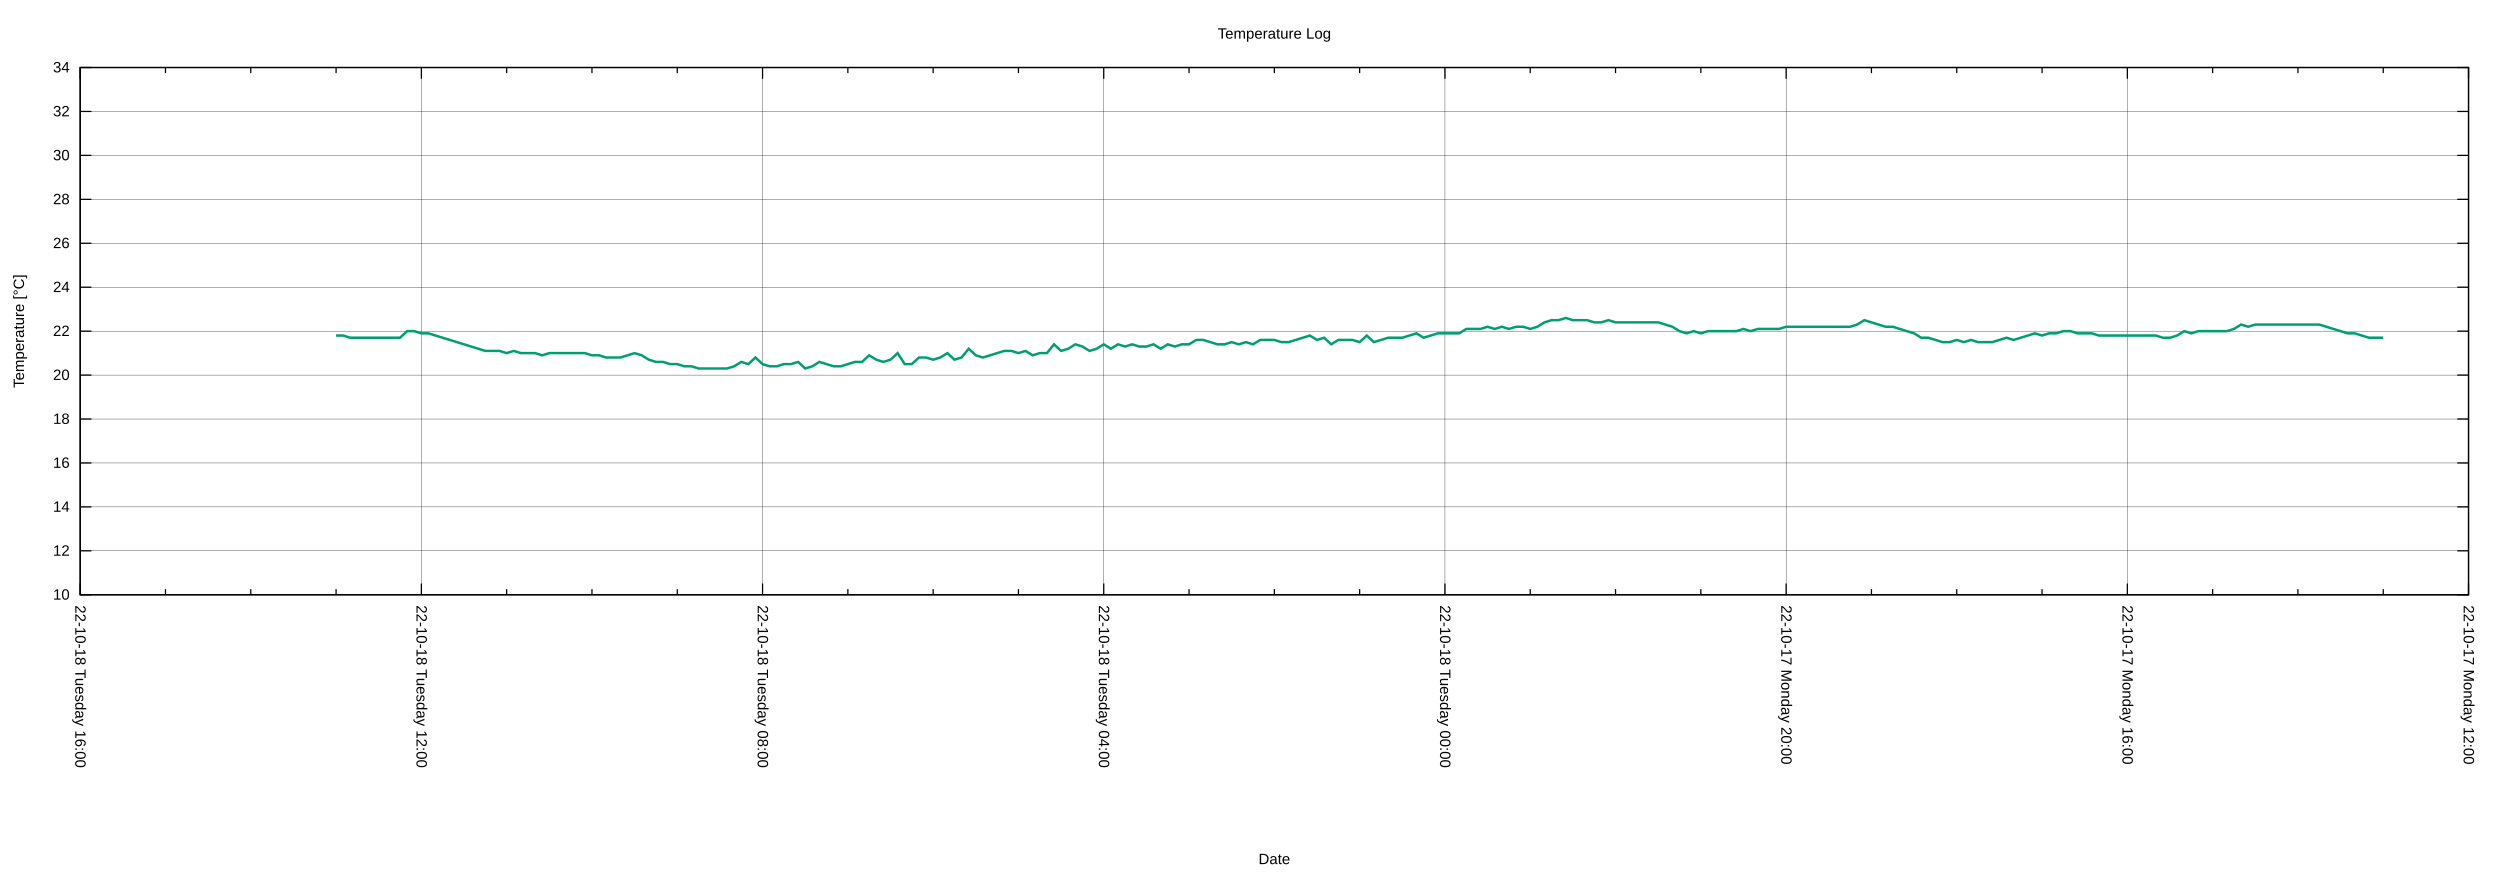
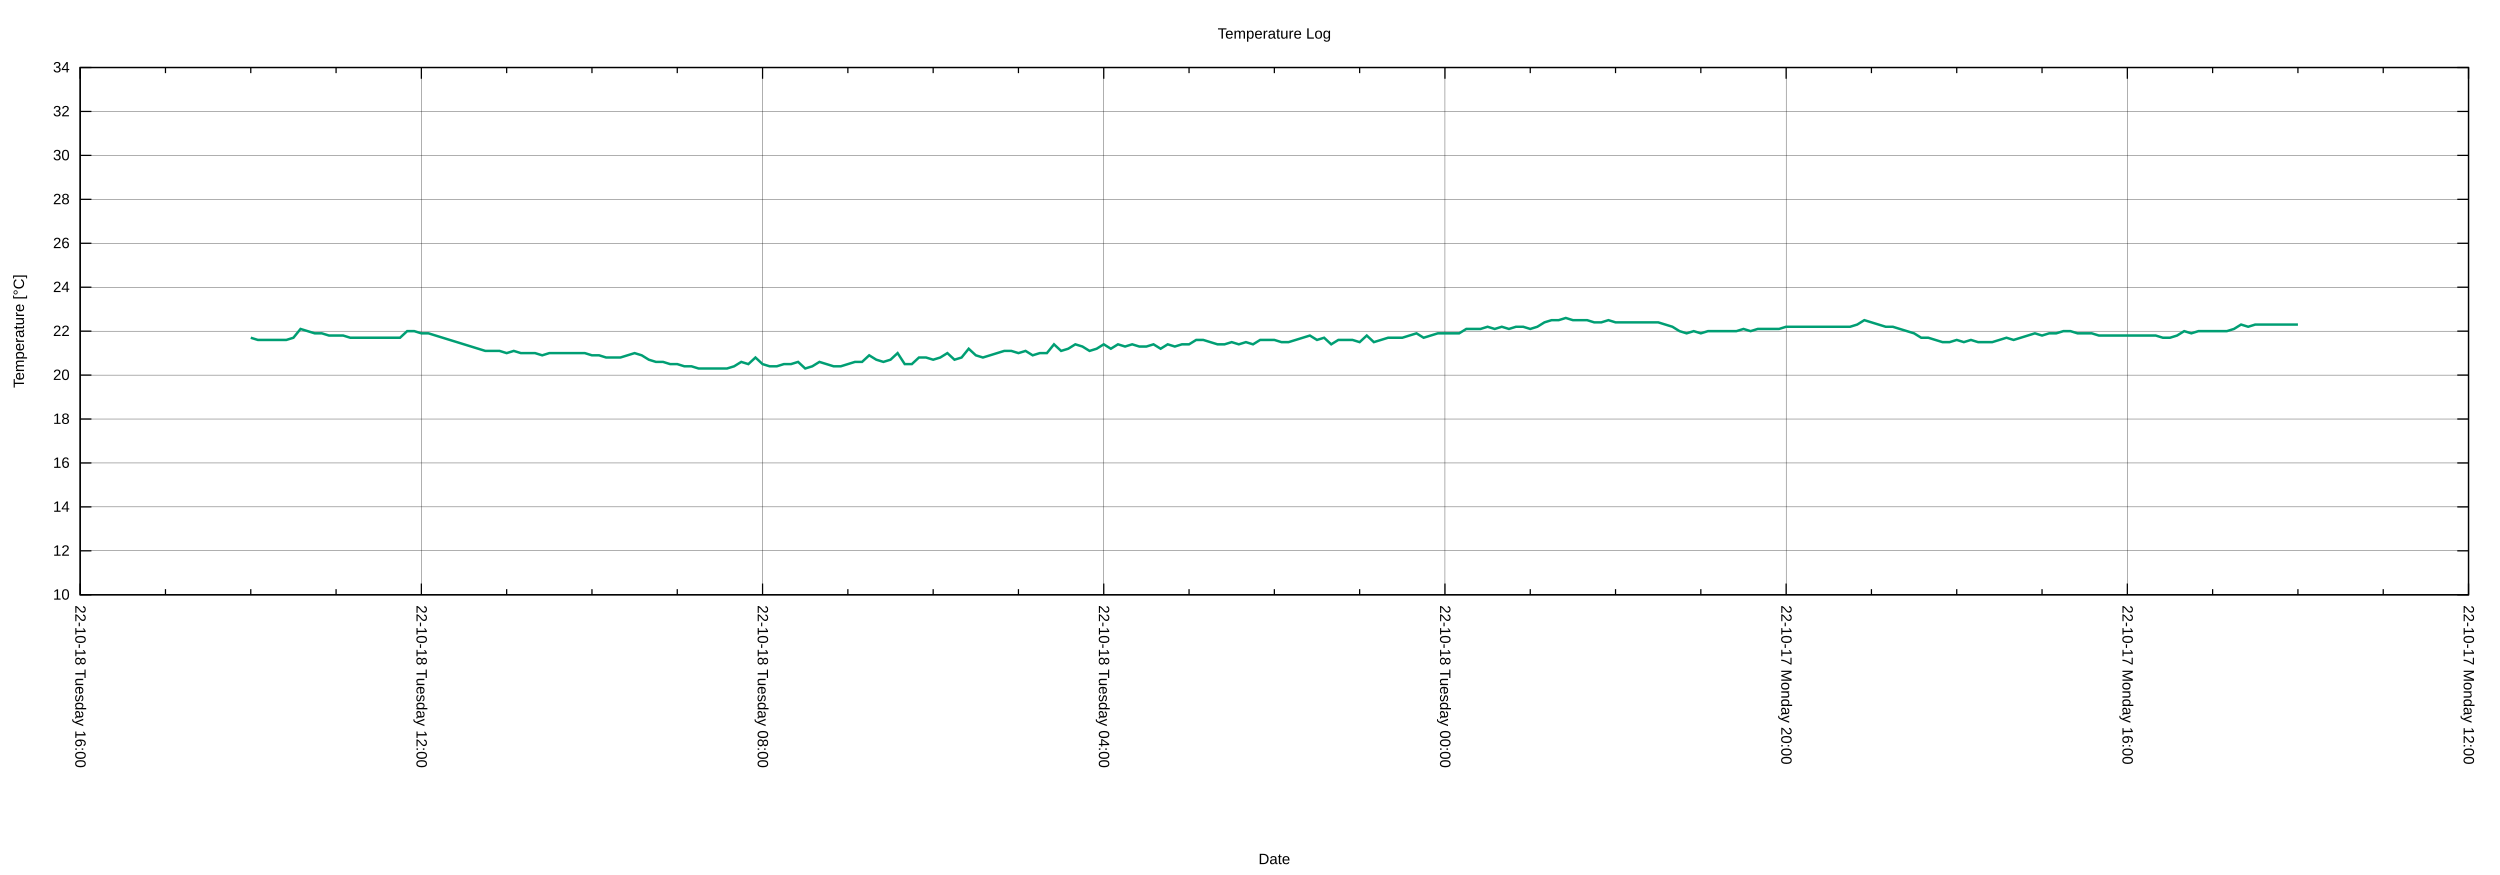
<svg xmlns="http://www.w3.org/2000/svg" xmlns:xlink="http://www.w3.org/1999/xlink" width="2000" height="700" viewBox="0 0 2000 700">
  <g id="gnuplot_canvas">
    <rect x="0" y="0" width="2000" height="700" fill="none" />
    <defs>
      <circle id="gpDot" r="0.5" stroke-width="0.5" stroke="currentColor" />
      <path id="gpPt0" stroke-width="0.222" stroke="currentColor" d="M-1,0 h2 M0,-1 v2" />
      <path id="gpPt1" stroke-width="0.222" stroke="currentColor" d="M-1,-1 L1,1 M1,-1 L-1,1" />
      <path id="gpPt2" stroke-width="0.222" stroke="currentColor" d="M-1,0 L1,0 M0,-1 L0,1 M-1,-1 L1,1 M-1,1 L1,-1" />
      <rect id="gpPt3" stroke-width="0.222" stroke="currentColor" x="-1" y="-1" width="2" height="2" />
      <rect id="gpPt4" stroke-width="0.222" stroke="currentColor" fill="currentColor" x="-1" y="-1" width="2" height="2" />
      <circle id="gpPt5" stroke-width="0.222" stroke="currentColor" cx="0" cy="0" r="1" />
      <use xlink:href="#gpPt5" id="gpPt6" fill="currentColor" stroke="none" />
      <path id="gpPt7" stroke-width="0.222" stroke="currentColor" d="M0,-1.33 L-1.33,0.67 L1.33,0.67 z" />
      <use xlink:href="#gpPt7" id="gpPt8" fill="currentColor" stroke="none" />
      <use xlink:href="#gpPt7" id="gpPt9" stroke="currentColor" transform="rotate(180)" />
      <use xlink:href="#gpPt9" id="gpPt10" fill="currentColor" stroke="none" />
      <use xlink:href="#gpPt3" id="gpPt11" stroke="currentColor" transform="rotate(45)" />
      <use xlink:href="#gpPt11" id="gpPt12" fill="currentColor" stroke="none" />
      <path id="gpPt13" stroke-width="0.222" stroke="currentColor" d="M0,1.330 L1.265,0.411 L0.782,-1.067 L-0.782,-1.076 L-1.265,0.411 z" />
      <use xlink:href="#gpPt13" id="gpPt14" fill="currentColor" stroke="none" />
      <filter id="textbox" filterUnits="objectBoundingBox" x="0" y="0" height="1" width="1">
        <feFlood flood-color="white" flood-opacity="1" result="bgnd" />
        <feComposite in="SourceGraphic" in2="bgnd" operator="atop" />
      </filter>
      <filter id="greybox" filterUnits="objectBoundingBox" x="0" y="0" height="1" width="1">
        <feFlood flood-color="lightgrey" flood-opacity="1" result="grey" />
        <feComposite in="SourceGraphic" in2="grey" operator="atop" />
      </filter>
    </defs>
    <g fill="none" color="white" stroke="currentColor" stroke-width="1.00" stroke-linecap="butt" stroke-linejoin="miter">
</g>
    <g fill="none" color="black" stroke="currentColor" stroke-width="1.00" stroke-linecap="butt" stroke-linejoin="miter">
</g>
    <g fill="none" color="black" stroke="black" stroke-width="0.25" stroke-linecap="butt" stroke-linejoin="miter">
</g>
    <g fill="none" color="black" stroke="currentColor" stroke-width="0.25" stroke-linecap="butt" stroke-linejoin="miter">
      <path stroke="black" class="gridline" d="M64.14,475.82 L1974.82,475.82  " />
    </g>
    <g fill="none" color="black" stroke="black" stroke-width="1.00" stroke-linecap="butt" stroke-linejoin="miter">
</g>
    <g fill="none" color="black" stroke="currentColor" stroke-width="1.00" stroke-linecap="butt" stroke-linejoin="miter">
      <path stroke="black" d="M64.14,475.82 L73.14,475.82 M1974.82,475.82 L1965.82,475.82  " />
      <g transform="translate(55.75,479.72)" stroke="none" fill="black" font-family="Arial" font-size="12.00" text-anchor="end">
        <text>
          <tspan font-family="Arial"> 10</tspan>
        </text>
      </g>
    </g>
    <g fill="none" color="black" stroke="currentColor" stroke-width="1.00" stroke-linecap="butt" stroke-linejoin="miter">
</g>
    <g fill="none" color="black" stroke="black" stroke-width="0.25" stroke-linecap="butt" stroke-linejoin="miter">
</g>
    <g fill="none" color="black" stroke="currentColor" stroke-width="0.25" stroke-linecap="butt" stroke-linejoin="miter">
      <path stroke="black" class="gridline" d="M64.14,440.67 L1974.82,440.67  " />
    </g>
    <g fill="none" color="black" stroke="black" stroke-width="1.00" stroke-linecap="butt" stroke-linejoin="miter">
</g>
    <g fill="none" color="black" stroke="currentColor" stroke-width="1.00" stroke-linecap="butt" stroke-linejoin="miter">
      <path stroke="black" d="M64.14,440.67 L73.14,440.67 M1974.82,440.67 L1965.82,440.67  " />
      <g transform="translate(55.75,444.57)" stroke="none" fill="black" font-family="Arial" font-size="12.00" text-anchor="end">
        <text>
          <tspan font-family="Arial"> 12</tspan>
        </text>
      </g>
    </g>
    <g fill="none" color="black" stroke="currentColor" stroke-width="1.00" stroke-linecap="butt" stroke-linejoin="miter">
</g>
    <g fill="none" color="black" stroke="black" stroke-width="0.25" stroke-linecap="butt" stroke-linejoin="miter">
</g>
    <g fill="none" color="black" stroke="currentColor" stroke-width="0.25" stroke-linecap="butt" stroke-linejoin="miter">
      <path stroke="black" class="gridline" d="M64.14,405.52 L1974.82,405.52  " />
    </g>
    <g fill="none" color="black" stroke="black" stroke-width="1.00" stroke-linecap="butt" stroke-linejoin="miter">
</g>
    <g fill="none" color="black" stroke="currentColor" stroke-width="1.00" stroke-linecap="butt" stroke-linejoin="miter">
      <path stroke="black" d="M64.14,405.52 L73.14,405.52 M1974.82,405.52 L1965.82,405.52  " />
      <g transform="translate(55.75,409.42)" stroke="none" fill="black" font-family="Arial" font-size="12.00" text-anchor="end">
        <text>
          <tspan font-family="Arial"> 14</tspan>
        </text>
      </g>
    </g>
    <g fill="none" color="black" stroke="currentColor" stroke-width="1.00" stroke-linecap="butt" stroke-linejoin="miter">
</g>
    <g fill="none" color="black" stroke="black" stroke-width="0.25" stroke-linecap="butt" stroke-linejoin="miter">
</g>
    <g fill="none" color="black" stroke="currentColor" stroke-width="0.25" stroke-linecap="butt" stroke-linejoin="miter">
      <path stroke="black" class="gridline" d="M64.14,370.37 L1974.82,370.37  " />
    </g>
    <g fill="none" color="black" stroke="black" stroke-width="1.00" stroke-linecap="butt" stroke-linejoin="miter">
</g>
    <g fill="none" color="black" stroke="currentColor" stroke-width="1.00" stroke-linecap="butt" stroke-linejoin="miter">
      <path stroke="black" d="M64.14,370.37 L73.14,370.37 M1974.82,370.37 L1965.82,370.37  " />
      <g transform="translate(55.75,374.27)" stroke="none" fill="black" font-family="Arial" font-size="12.00" text-anchor="end">
        <text>
          <tspan font-family="Arial"> 16</tspan>
        </text>
      </g>
    </g>
    <g fill="none" color="black" stroke="currentColor" stroke-width="1.00" stroke-linecap="butt" stroke-linejoin="miter">
</g>
    <g fill="none" color="black" stroke="black" stroke-width="0.25" stroke-linecap="butt" stroke-linejoin="miter">
</g>
    <g fill="none" color="black" stroke="currentColor" stroke-width="0.25" stroke-linecap="butt" stroke-linejoin="miter">
      <path stroke="black" class="gridline" d="M64.14,335.22 L1974.82,335.22  " />
    </g>
    <g fill="none" color="black" stroke="black" stroke-width="1.00" stroke-linecap="butt" stroke-linejoin="miter">
</g>
    <g fill="none" color="black" stroke="currentColor" stroke-width="1.00" stroke-linecap="butt" stroke-linejoin="miter">
      <path stroke="black" d="M64.14,335.22 L73.14,335.22 M1974.82,335.22 L1965.82,335.22  " />
      <g transform="translate(55.75,339.12)" stroke="none" fill="black" font-family="Arial" font-size="12.00" text-anchor="end">
        <text>
          <tspan font-family="Arial"> 18</tspan>
        </text>
      </g>
    </g>
    <g fill="none" color="black" stroke="currentColor" stroke-width="1.00" stroke-linecap="butt" stroke-linejoin="miter">
</g>
    <g fill="none" color="black" stroke="black" stroke-width="0.25" stroke-linecap="butt" stroke-linejoin="miter">
</g>
    <g fill="none" color="black" stroke="currentColor" stroke-width="0.25" stroke-linecap="butt" stroke-linejoin="miter">
      <path stroke="black" class="gridline" d="M64.14,300.07 L1974.82,300.07  " />
    </g>
    <g fill="none" color="black" stroke="black" stroke-width="1.00" stroke-linecap="butt" stroke-linejoin="miter">
</g>
    <g fill="none" color="black" stroke="currentColor" stroke-width="1.00" stroke-linecap="butt" stroke-linejoin="miter">
      <path stroke="black" d="M64.14,300.07 L73.14,300.07 M1974.82,300.07 L1965.82,300.07  " />
      <g transform="translate(55.75,303.97)" stroke="none" fill="black" font-family="Arial" font-size="12.00" text-anchor="end">
        <text>
          <tspan font-family="Arial"> 20</tspan>
        </text>
      </g>
    </g>
    <g fill="none" color="black" stroke="currentColor" stroke-width="1.00" stroke-linecap="butt" stroke-linejoin="miter">
</g>
    <g fill="none" color="black" stroke="black" stroke-width="0.25" stroke-linecap="butt" stroke-linejoin="miter">
</g>
    <g fill="none" color="black" stroke="currentColor" stroke-width="0.25" stroke-linecap="butt" stroke-linejoin="miter">
      <path stroke="black" class="gridline" d="M64.14,264.91 L1974.82,264.91  " />
    </g>
    <g fill="none" color="black" stroke="black" stroke-width="1.00" stroke-linecap="butt" stroke-linejoin="miter">
</g>
    <g fill="none" color="black" stroke="currentColor" stroke-width="1.00" stroke-linecap="butt" stroke-linejoin="miter">
      <path stroke="black" d="M64.14,264.91 L73.14,264.91 M1974.82,264.91 L1965.82,264.91  " />
      <g transform="translate(55.75,268.81)" stroke="none" fill="black" font-family="Arial" font-size="12.00" text-anchor="end">
        <text>
          <tspan font-family="Arial"> 22</tspan>
        </text>
      </g>
    </g>
    <g fill="none" color="black" stroke="currentColor" stroke-width="1.00" stroke-linecap="butt" stroke-linejoin="miter">
</g>
    <g fill="none" color="black" stroke="black" stroke-width="0.25" stroke-linecap="butt" stroke-linejoin="miter">
</g>
    <g fill="none" color="black" stroke="currentColor" stroke-width="0.25" stroke-linecap="butt" stroke-linejoin="miter">
      <path stroke="black" class="gridline" d="M64.14,229.76 L1974.82,229.76  " />
    </g>
    <g fill="none" color="black" stroke="black" stroke-width="1.00" stroke-linecap="butt" stroke-linejoin="miter">
</g>
    <g fill="none" color="black" stroke="currentColor" stroke-width="1.00" stroke-linecap="butt" stroke-linejoin="miter">
      <path stroke="black" d="M64.14,229.76 L73.14,229.76 M1974.82,229.76 L1965.82,229.76  " />
      <g transform="translate(55.75,233.66)" stroke="none" fill="black" font-family="Arial" font-size="12.00" text-anchor="end">
        <text>
          <tspan font-family="Arial"> 24</tspan>
        </text>
      </g>
    </g>
    <g fill="none" color="black" stroke="currentColor" stroke-width="1.00" stroke-linecap="butt" stroke-linejoin="miter">
</g>
    <g fill="none" color="black" stroke="black" stroke-width="0.25" stroke-linecap="butt" stroke-linejoin="miter">
</g>
    <g fill="none" color="black" stroke="currentColor" stroke-width="0.25" stroke-linecap="butt" stroke-linejoin="miter">
      <path stroke="black" class="gridline" d="M64.14,194.61 L1974.82,194.61  " />
    </g>
    <g fill="none" color="black" stroke="black" stroke-width="1.00" stroke-linecap="butt" stroke-linejoin="miter">
</g>
    <g fill="none" color="black" stroke="currentColor" stroke-width="1.00" stroke-linecap="butt" stroke-linejoin="miter">
      <path stroke="black" d="M64.14,194.61 L73.14,194.61 M1974.82,194.61 L1965.82,194.61  " />
      <g transform="translate(55.75,198.51)" stroke="none" fill="black" font-family="Arial" font-size="12.00" text-anchor="end">
        <text>
          <tspan font-family="Arial"> 26</tspan>
        </text>
      </g>
    </g>
    <g fill="none" color="black" stroke="currentColor" stroke-width="1.00" stroke-linecap="butt" stroke-linejoin="miter">
</g>
    <g fill="none" color="black" stroke="black" stroke-width="0.25" stroke-linecap="butt" stroke-linejoin="miter">
</g>
    <g fill="none" color="black" stroke="currentColor" stroke-width="0.25" stroke-linecap="butt" stroke-linejoin="miter">
      <path stroke="black" class="gridline" d="M64.14,159.46 L1974.82,159.46  " />
    </g>
    <g fill="none" color="black" stroke="black" stroke-width="1.00" stroke-linecap="butt" stroke-linejoin="miter">
</g>
    <g fill="none" color="black" stroke="currentColor" stroke-width="1.00" stroke-linecap="butt" stroke-linejoin="miter">
      <path stroke="black" d="M64.14,159.46 L73.14,159.46 M1974.82,159.46 L1965.82,159.46  " />
      <g transform="translate(55.75,163.36)" stroke="none" fill="black" font-family="Arial" font-size="12.00" text-anchor="end">
        <text>
          <tspan font-family="Arial"> 28</tspan>
        </text>
      </g>
    </g>
    <g fill="none" color="black" stroke="currentColor" stroke-width="1.00" stroke-linecap="butt" stroke-linejoin="miter">
</g>
    <g fill="none" color="black" stroke="black" stroke-width="0.25" stroke-linecap="butt" stroke-linejoin="miter">
</g>
    <g fill="none" color="black" stroke="currentColor" stroke-width="0.25" stroke-linecap="butt" stroke-linejoin="miter">
      <path stroke="black" class="gridline" d="M64.14,124.31 L1974.82,124.31  " />
    </g>
    <g fill="none" color="black" stroke="black" stroke-width="1.00" stroke-linecap="butt" stroke-linejoin="miter">
</g>
    <g fill="none" color="black" stroke="currentColor" stroke-width="1.00" stroke-linecap="butt" stroke-linejoin="miter">
      <path stroke="black" d="M64.14,124.31 L73.14,124.31 M1974.82,124.31 L1965.82,124.31  " />
      <g transform="translate(55.75,128.21)" stroke="none" fill="black" font-family="Arial" font-size="12.00" text-anchor="end">
        <text>
          <tspan font-family="Arial"> 30</tspan>
        </text>
      </g>
    </g>
    <g fill="none" color="black" stroke="currentColor" stroke-width="1.00" stroke-linecap="butt" stroke-linejoin="miter">
</g>
    <g fill="none" color="black" stroke="black" stroke-width="0.25" stroke-linecap="butt" stroke-linejoin="miter">
</g>
    <g fill="none" color="black" stroke="currentColor" stroke-width="0.25" stroke-linecap="butt" stroke-linejoin="miter">
      <path stroke="black" class="gridline" d="M64.14,89.16 L1974.82,89.16  " />
    </g>
    <g fill="none" color="black" stroke="black" stroke-width="1.00" stroke-linecap="butt" stroke-linejoin="miter">
</g>
    <g fill="none" color="black" stroke="currentColor" stroke-width="1.00" stroke-linecap="butt" stroke-linejoin="miter">
      <path stroke="black" d="M64.14,89.16 L73.14,89.16 M1974.82,89.16 L1965.82,89.16  " />
      <g transform="translate(55.75,93.06)" stroke="none" fill="black" font-family="Arial" font-size="12.00" text-anchor="end">
        <text>
          <tspan font-family="Arial"> 32</tspan>
        </text>
      </g>
    </g>
    <g fill="none" color="black" stroke="currentColor" stroke-width="1.00" stroke-linecap="butt" stroke-linejoin="miter">
</g>
    <g fill="none" color="black" stroke="black" stroke-width="0.25" stroke-linecap="butt" stroke-linejoin="miter">
</g>
    <g fill="none" color="black" stroke="currentColor" stroke-width="0.25" stroke-linecap="butt" stroke-linejoin="miter">
      <path stroke="black" class="gridline" d="M64.14,54.01 L1974.82,54.01  " />
    </g>
    <g fill="none" color="black" stroke="black" stroke-width="1.00" stroke-linecap="butt" stroke-linejoin="miter">
</g>
    <g fill="none" color="black" stroke="currentColor" stroke-width="1.00" stroke-linecap="butt" stroke-linejoin="miter">
      <path stroke="black" d="M64.14,54.01 L73.14,54.01 M1974.82,54.01 L1965.82,54.01  " />
      <g transform="translate(55.75,57.91)" stroke="none" fill="black" font-family="Arial" font-size="12.00" text-anchor="end">
        <text>
          <tspan font-family="Arial"> 34</tspan>
        </text>
      </g>
    </g>
    <g fill="none" color="black" stroke="currentColor" stroke-width="1.00" stroke-linecap="butt" stroke-linejoin="miter">
</g>
    <g fill="none" color="black" stroke="black" stroke-width="0.25" stroke-linecap="butt" stroke-linejoin="miter">
</g>
    <g fill="none" color="black" stroke="currentColor" stroke-width="0.25" stroke-linecap="butt" stroke-linejoin="miter">
      <path stroke="black" class="gridline" d="M1974.82,475.82 L1974.82,54.01  " />
    </g>
    <g fill="none" color="black" stroke="black" stroke-width="1.00" stroke-linecap="butt" stroke-linejoin="miter">
</g>
    <g fill="none" color="black" stroke="currentColor" stroke-width="1.00" stroke-linecap="butt" stroke-linejoin="miter">
      <path stroke="black" d="M1974.82,475.82 L1974.82,466.82 M1974.82,54.01 L1974.82,63.01  " />
      <g transform="translate(1970.92,484.21) rotate(90)" stroke="none" fill="black" font-family="Arial" font-size="12.00" text-anchor="start">
        <text>
          <tspan font-family="Arial">22-10-17 Monday 12:00</tspan>
        </text>
      </g>
    </g>
    <g fill="none" color="black" stroke="currentColor" stroke-width="1.00" stroke-linecap="butt" stroke-linejoin="miter">
      <path stroke="black" d="M1906.58,475.82 L1906.58,471.32 M1906.58,54.01 L1906.58,58.51 M1838.34,475.82 L1838.34,471.32 M1838.34,54.01 L1838.34,58.51   M1770.10,475.82 L1770.10,471.32 M1770.10,54.01 L1770.10,58.51  " />
    </g>
    <g fill="none" color="black" stroke="black" stroke-width="0.25" stroke-linecap="butt" stroke-linejoin="miter">
</g>
    <g fill="none" color="black" stroke="currentColor" stroke-width="0.25" stroke-linecap="butt" stroke-linejoin="miter">
      <path stroke="black" class="gridline" d="M1701.87,475.82 L1701.87,54.01  " />
    </g>
    <g fill="none" color="black" stroke="black" stroke-width="1.00" stroke-linecap="butt" stroke-linejoin="miter">
</g>
    <g fill="none" color="black" stroke="currentColor" stroke-width="1.00" stroke-linecap="butt" stroke-linejoin="miter">
      <path stroke="black" d="M1701.87,475.82 L1701.87,466.82 M1701.87,54.01 L1701.87,63.01  " />
      <g transform="translate(1697.97,484.21) rotate(90)" stroke="none" fill="black" font-family="Arial" font-size="12.00" text-anchor="start">
        <text>
          <tspan font-family="Arial">22-10-17 Monday 16:00</tspan>
        </text>
      </g>
    </g>
    <g fill="none" color="black" stroke="currentColor" stroke-width="1.00" stroke-linecap="butt" stroke-linejoin="miter">
      <path stroke="black" d="M1633.63,475.82 L1633.63,471.32 M1633.63,54.01 L1633.63,58.51 M1565.39,475.82 L1565.39,471.32 M1565.39,54.01 L1565.39,58.51   M1497.15,475.82 L1497.15,471.32 M1497.15,54.01 L1497.15,58.51  " />
    </g>
    <g fill="none" color="black" stroke="black" stroke-width="0.25" stroke-linecap="butt" stroke-linejoin="miter">
</g>
    <g fill="none" color="black" stroke="currentColor" stroke-width="0.25" stroke-linecap="butt" stroke-linejoin="miter">
      <path stroke="black" class="gridline" d="M1428.91,475.82 L1428.91,54.01  " />
    </g>
    <g fill="none" color="black" stroke="black" stroke-width="1.00" stroke-linecap="butt" stroke-linejoin="miter">
</g>
    <g fill="none" color="black" stroke="currentColor" stroke-width="1.00" stroke-linecap="butt" stroke-linejoin="miter">
      <path stroke="black" d="M1428.91,475.82 L1428.91,466.82 M1428.91,54.01 L1428.91,63.01  " />
      <g transform="translate(1425.01,484.21) rotate(90)" stroke="none" fill="black" font-family="Arial" font-size="12.00" text-anchor="start">
        <text>
          <tspan font-family="Arial">22-10-17 Monday 20:00</tspan>
        </text>
      </g>
    </g>
    <g fill="none" color="black" stroke="currentColor" stroke-width="1.00" stroke-linecap="butt" stroke-linejoin="miter">
      <path stroke="black" d="M1360.67,475.82 L1360.67,471.32 M1360.67,54.01 L1360.67,58.51 M1292.43,475.82 L1292.43,471.32 M1292.43,54.01 L1292.43,58.51   M1224.20,475.82 L1224.20,471.32 M1224.20,54.01 L1224.20,58.51  " />
    </g>
    <g fill="none" color="black" stroke="black" stroke-width="0.25" stroke-linecap="butt" stroke-linejoin="miter">
</g>
    <g fill="none" color="black" stroke="currentColor" stroke-width="0.25" stroke-linecap="butt" stroke-linejoin="miter">
      <path stroke="black" class="gridline" d="M1155.96,475.82 L1155.96,54.01  " />
    </g>
    <g fill="none" color="black" stroke="black" stroke-width="1.00" stroke-linecap="butt" stroke-linejoin="miter">
</g>
    <g fill="none" color="black" stroke="currentColor" stroke-width="1.00" stroke-linecap="butt" stroke-linejoin="miter">
      <path stroke="black" d="M1155.96,475.82 L1155.96,466.82 M1155.96,54.01 L1155.96,63.01  " />
      <g transform="translate(1152.06,484.21) rotate(90)" stroke="none" fill="black" font-family="Arial" font-size="12.00" text-anchor="start">
        <text>
          <tspan font-family="Arial">22-10-18 Tuesday 00:00</tspan>
        </text>
      </g>
    </g>
    <g fill="none" color="black" stroke="currentColor" stroke-width="1.00" stroke-linecap="butt" stroke-linejoin="miter">
      <path stroke="black" d="M1087.72,475.82 L1087.72,471.32 M1087.72,54.01 L1087.72,58.51 M1019.48,475.82 L1019.48,471.32 M1019.48,54.01 L1019.48,58.51   M951.24,475.82 L951.24,471.32 M951.24,54.01 L951.24,58.51  " />
    </g>
    <g fill="none" color="black" stroke="black" stroke-width="0.25" stroke-linecap="butt" stroke-linejoin="miter">
</g>
    <g fill="none" color="black" stroke="currentColor" stroke-width="0.25" stroke-linecap="butt" stroke-linejoin="miter">
      <path stroke="black" class="gridline" d="M883.00,475.82 L883.00,54.01  " />
    </g>
    <g fill="none" color="black" stroke="black" stroke-width="1.00" stroke-linecap="butt" stroke-linejoin="miter">
</g>
    <g fill="none" color="black" stroke="currentColor" stroke-width="1.00" stroke-linecap="butt" stroke-linejoin="miter">
      <path stroke="black" d="M883.00,475.82 L883.00,466.82 M883.00,54.01 L883.00,63.01  " />
      <g transform="translate(879.10,484.21) rotate(90)" stroke="none" fill="black" font-family="Arial" font-size="12.00" text-anchor="start">
        <text>
          <tspan font-family="Arial">22-10-18 Tuesday 04:00</tspan>
        </text>
      </g>
    </g>
    <g fill="none" color="black" stroke="currentColor" stroke-width="1.00" stroke-linecap="butt" stroke-linejoin="miter">
      <path stroke="black" d="M814.76,475.82 L814.76,471.32 M814.76,54.01 L814.76,58.51 M746.53,475.82 L746.53,471.32 M746.53,54.01 L746.53,58.51   M678.29,475.82 L678.29,471.32 M678.29,54.01 L678.29,58.51  " />
    </g>
    <g fill="none" color="black" stroke="black" stroke-width="0.25" stroke-linecap="butt" stroke-linejoin="miter">
</g>
    <g fill="none" color="black" stroke="currentColor" stroke-width="0.25" stroke-linecap="butt" stroke-linejoin="miter">
      <path stroke="black" class="gridline" d="M610.05,475.82 L610.05,54.01  " />
    </g>
    <g fill="none" color="black" stroke="black" stroke-width="1.00" stroke-linecap="butt" stroke-linejoin="miter">
</g>
    <g fill="none" color="black" stroke="currentColor" stroke-width="1.00" stroke-linecap="butt" stroke-linejoin="miter">
      <path stroke="black" d="M610.05,475.82 L610.05,466.82 M610.05,54.01 L610.05,63.01  " />
      <g transform="translate(606.15,484.21) rotate(90)" stroke="none" fill="black" font-family="Arial" font-size="12.00" text-anchor="start">
        <text>
          <tspan font-family="Arial">22-10-18 Tuesday 08:00</tspan>
        </text>
      </g>
    </g>
    <g fill="none" color="black" stroke="currentColor" stroke-width="1.00" stroke-linecap="butt" stroke-linejoin="miter">
      <path stroke="black" d="M541.81,475.82 L541.81,471.32 M541.81,54.01 L541.81,58.51 M473.57,475.82 L473.57,471.32 M473.57,54.01 L473.57,58.51   M405.33,475.82 L405.33,471.32 M405.33,54.01 L405.33,58.51  " />
    </g>
    <g fill="none" color="black" stroke="black" stroke-width="0.25" stroke-linecap="butt" stroke-linejoin="miter">
</g>
    <g fill="none" color="black" stroke="currentColor" stroke-width="0.25" stroke-linecap="butt" stroke-linejoin="miter">
      <path stroke="black" class="gridline" d="M337.09,475.82 L337.09,54.01  " />
    </g>
    <g fill="none" color="black" stroke="black" stroke-width="1.00" stroke-linecap="butt" stroke-linejoin="miter">
</g>
    <g fill="none" color="black" stroke="currentColor" stroke-width="1.00" stroke-linecap="butt" stroke-linejoin="miter">
      <path stroke="black" d="M337.09,475.82 L337.09,466.82 M337.09,54.01 L337.09,63.01  " />
      <g transform="translate(333.19,484.21) rotate(90)" stroke="none" fill="black" font-family="Arial" font-size="12.00" text-anchor="start">
        <text>
          <tspan font-family="Arial">22-10-18 Tuesday 12:00</tspan>
        </text>
      </g>
    </g>
    <g fill="none" color="black" stroke="currentColor" stroke-width="1.00" stroke-linecap="butt" stroke-linejoin="miter">
      <path stroke="black" d="M268.86,475.82 L268.86,471.32 M268.86,54.01 L268.86,58.51 M200.62,475.82 L200.62,471.32 M200.62,54.01 L200.62,58.51   M132.38,475.82 L132.38,471.32 M132.38,54.01 L132.38,58.51  " />
    </g>
    <g fill="none" color="black" stroke="black" stroke-width="0.25" stroke-linecap="butt" stroke-linejoin="miter">
</g>
    <g fill="none" color="black" stroke="currentColor" stroke-width="0.25" stroke-linecap="butt" stroke-linejoin="miter">
      <path stroke="black" class="gridline" d="M64.14,475.82 L64.14,54.01  " />
    </g>
    <g fill="none" color="black" stroke="black" stroke-width="1.00" stroke-linecap="butt" stroke-linejoin="miter">
</g>
    <g fill="none" color="black" stroke="currentColor" stroke-width="1.00" stroke-linecap="butt" stroke-linejoin="miter">
      <path stroke="black" d="M64.14,475.82 L64.14,466.82 M64.14,54.01 L64.14,63.01  " />
      <g transform="translate(60.24,484.21) rotate(90)" stroke="none" fill="black" font-family="Arial" font-size="12.00" text-anchor="start">
        <text>
          <tspan font-family="Arial">22-10-18 Tuesday 16:00</tspan>
        </text>
      </g>
    </g>
    <g fill="none" color="black" stroke="currentColor" stroke-width="1.00" stroke-linecap="butt" stroke-linejoin="miter">
</g>
    <g fill="none" color="black" stroke="currentColor" stroke-width="1.00" stroke-linecap="butt" stroke-linejoin="miter">
      <path stroke="black" d="M64.14,54.01 L64.14,475.82 L1974.82,475.82 L1974.82,54.01 L64.14,54.01 Z  " />
    </g>
    <g fill="none" color="black" stroke="currentColor" stroke-width="1.00" stroke-linecap="butt" stroke-linejoin="miter">
      <g transform="translate(19.18,264.92) rotate(270)" stroke="none" fill="black" font-family="Arial" font-size="12.00" text-anchor="middle">
        <text>
          <tspan font-family="Arial">Temperature [°C]</tspan>
        </text>
      </g>
    </g>
    <g fill="none" color="black" stroke="currentColor" stroke-width="1.00" stroke-linecap="butt" stroke-linejoin="miter">
      <g transform="translate(1019.48,691.30)" stroke="none" fill="black" font-family="Arial" font-size="12.00" text-anchor="middle">
        <text>
          <tspan font-family="Arial">Date</tspan>
        </text>
      </g>
    </g>
    <g fill="none" color="black" stroke="currentColor" stroke-width="1.00" stroke-linecap="butt" stroke-linejoin="miter">
</g>
    <g id="gnuplot_plot_1">
      <g fill="none" color="white" stroke="currentColor" stroke-width="2.00" stroke-linecap="butt" stroke-linejoin="miter">
</g>
      <g fill="none" color="black" stroke="currentColor" stroke-width="2.00" stroke-linecap="butt" stroke-linejoin="miter">
-         <path stroke="rgb(  0, 158, 115)" d="M268.86,268.43 L274.54,268.43 L280.23,270.19 L285.92,270.19 L291.60,270.19 L297.29,270.19 L302.98,270.19 L308.66,270.19   L314.35,270.19 L320.03,270.19 L325.72,264.91 L331.41,264.91 L337.09,266.67 L342.78,266.67 L348.47,268.43 L354.15,270.19   L359.84,271.95 L365.53,273.70 L371.21,275.46 L376.90,277.22 L382.59,278.98 L388.27,280.73 L393.96,280.73 L399.65,280.73   L405.33,282.49 L411.02,280.73 L416.71,282.49 L422.39,282.49 L428.08,282.49 L433.77,284.25 L439.45,282.49 L445.14,282.49   L450.83,282.49 L456.51,282.49 L462.20,282.49 L467.88,282.49 L473.57,284.25 L479.26,284.25 L484.94,286.01 L490.63,286.01   L496.32,286.01 L502.00,284.25 L507.69,282.49 L513.38,284.25 L519.06,287.76 L524.75,289.52 L530.44,289.52 L536.12,291.28   L541.81,291.28 L547.50,293.04 L553.18,293.04 L558.87,294.79 L564.56,294.79 L570.24,294.79 L575.93,294.79 L581.62,294.79   L587.30,293.04 L592.99,289.52 L598.68,291.28 L604.36,286.01 L610.05,291.28 L615.74,293.04 L621.42,293.04 L627.11,291.28   L632.79,291.28 L638.48,289.52 L644.17,294.79 L649.85,293.04 L655.54,289.52 L661.23,291.28 L666.91,293.04 L672.60,293.04   L678.29,291.28 L683.97,289.52 L689.66,289.52 L695.35,284.25 L701.03,287.76 L706.72,289.52 L712.41,287.76 L718.09,282.49   L723.78,291.28 L729.47,291.28 L735.15,286.01 L740.84,286.01 L746.53,287.76 L752.21,286.01 L757.90,282.49 L763.59,287.76   L769.27,286.01 L774.96,278.98 L780.65,284.25 L786.33,286.01 L792.02,284.25 L797.70,282.49 L803.39,280.73 L809.08,280.73   L814.76,282.49 L820.45,280.73 L826.14,284.25 L831.82,282.49 L837.51,282.49 L843.20,275.46 L848.88,280.73 L854.57,278.98   L860.26,275.46 L865.94,277.22 L871.63,280.73 L877.32,278.98 L883.00,275.46 L888.69,278.98 L894.38,275.46 L900.06,277.22   L905.75,275.46 L911.44,277.22 L917.12,277.22 L922.81,275.46 L928.50,278.98 L934.18,275.46 L939.87,277.22 L945.55,275.46   L951.24,275.46 L956.93,271.95 L962.61,271.95 L968.30,273.70 L973.99,275.46 L979.67,275.46 L985.36,273.70 L991.05,275.46   L996.73,273.70 L1002.42,275.46 L1008.11,271.95 L1013.79,271.95 L1019.48,271.95 L1025.17,273.70 L1030.85,273.70 L1036.54,271.95   L1042.23,270.19 L1047.91,268.43 L1053.60,271.95 L1059.29,270.19 L1064.97,275.46 L1070.66,271.95 L1076.35,271.95 L1082.03,271.95   L1087.72,273.70 L1093.41,268.43 L1099.09,273.70 L1104.78,271.95 L1110.46,270.19 L1116.15,270.19 L1121.84,270.19 L1127.52,268.43   L1133.21,266.67 L1138.90,270.19 L1144.58,268.43 L1150.27,266.67 L1155.96,266.67 L1161.64,266.67 L1167.33,266.67 L1173.02,263.16   L1178.70,263.16 L1184.39,263.16 L1190.08,261.40 L1195.76,263.16 L1201.45,261.40 L1207.14,263.16 L1212.82,261.40 L1218.51,261.40   L1224.20,263.16 L1229.88,261.40 L1235.57,257.88 L1241.26,256.13 L1246.94,256.13 L1252.63,254.37 L1258.32,256.13 L1264.00,256.13   L1269.69,256.13 L1275.37,257.88 L1281.06,257.88 L1286.75,256.13 L1292.43,257.88 L1298.12,257.88 L1303.81,257.88 L1309.49,257.88   L1315.18,257.88 L1320.87,257.88 L1326.55,257.88 L1332.24,259.64 L1337.93,261.40 L1343.61,264.91 L1349.30,266.67 L1354.99,264.91   L1360.67,266.67 L1366.36,264.91 L1372.05,264.91 L1377.73,264.91 L1383.42,264.91 L1389.11,264.91 L1394.79,263.16 L1400.48,264.91   L1406.17,263.16 L1411.85,263.16 L1417.54,263.16 L1423.22,263.16 L1428.91,261.40 L1434.60,261.40 L1440.28,261.40 L1445.97,261.40   L1451.66,261.40 L1457.34,261.40 L1463.03,261.40 L1468.72,261.40 L1474.40,261.40 L1480.09,261.40 L1485.78,259.64 L1491.46,256.13   L1497.15,257.88 L1502.84,259.64 L1508.52,261.40 L1514.21,261.40 L1519.90,263.16 L1525.58,264.91 L1531.27,266.67 L1536.96,270.19   L1542.64,270.19 L1548.33,271.95 L1554.02,273.70 L1559.70,273.70 L1565.39,271.95 L1571.08,273.70 L1576.76,271.95 L1582.45,273.70   L1588.13,273.70 L1593.82,273.70 L1599.51,271.95 L1605.19,270.19 L1610.88,271.95 L1616.57,270.19 L1622.25,268.43 L1627.94,266.67   L1633.63,268.43 L1639.31,266.67 L1645.00,266.67 L1650.69,264.91 L1656.37,264.91 L1662.06,266.67 L1667.75,266.67 L1673.43,266.67   L1679.12,268.43 L1684.81,268.43 L1690.49,268.43 L1696.18,268.43 L1701.87,268.43 L1707.55,268.43 L1713.24,268.43 L1718.93,268.43   L1724.61,268.43 L1730.30,270.19 L1735.99,270.19 L1741.67,268.43 L1747.36,264.91 L1753.04,266.67 L1758.73,264.91 L1764.42,264.91   L1770.10,264.91 L1775.79,264.91 L1781.48,264.91 L1787.16,263.16 L1792.85,259.64 L1798.54,261.40 L1804.22,259.64 L1809.91,259.64   L1815.60,259.64 L1821.28,259.64 L1826.97,259.64 L1832.66,259.64 L1838.34,259.64 L1844.03,259.64 L1849.72,259.64 L1855.40,259.64   L1861.09,261.40 L1866.78,263.16 L1872.46,264.91 L1878.15,266.67 L1883.84,266.67 L1889.52,268.43 L1895.21,270.19 L1900.89,270.19   L1906.58,270.19  " />
+         <path stroke="rgb(  0, 158, 115)" d="M200.62,270.19 L206.30,271.95 L211.99,271.95 L217.68,271.95 L223.36,271.95 L229.05,271.95 L234.74,270.19 L240.42,263.16   L246.11,264.91 L251.80,266.67 L257.48,266.67 L263.17,268.43 L268.86,268.43 L274.54,268.43 L280.23,270.19 L285.92,270.19   L291.60,270.19 L297.29,270.19 L302.98,270.19 L308.66,270.19 L314.35,270.19 L320.03,270.19 L325.72,264.91 L331.41,264.91   L337.09,266.67 L342.78,266.67 L348.47,268.43 L354.15,270.19 L359.84,271.95 L365.53,273.70 L371.21,275.46 L376.90,277.22   L382.59,278.98 L388.27,280.73 L393.96,280.73 L399.65,280.73 L405.33,282.49 L411.02,280.73 L416.71,282.49 L422.39,282.49   L428.08,282.49 L433.77,284.25 L439.45,282.49 L445.14,282.49 L450.83,282.49 L456.51,282.49 L462.20,282.49 L467.88,282.49   L473.57,284.25 L479.26,284.25 L484.94,286.01 L490.63,286.01 L496.32,286.01 L502.00,284.25 L507.69,282.49 L513.38,284.25   L519.06,287.76 L524.75,289.52 L530.44,289.52 L536.12,291.28 L541.81,291.28 L547.50,293.04 L553.18,293.04 L558.87,294.79   L564.56,294.79 L570.24,294.79 L575.93,294.79 L581.62,294.79 L587.30,293.04 L592.99,289.52 L598.68,291.28 L604.36,286.01   L610.05,291.28 L615.74,293.04 L621.42,293.04 L627.11,291.28 L632.79,291.28 L638.48,289.52 L644.17,294.79 L649.85,293.04   L655.54,289.52 L661.23,291.28 L666.91,293.04 L672.60,293.04 L678.29,291.28 L683.97,289.52 L689.66,289.52 L695.35,284.25   L701.03,287.76 L706.72,289.52 L712.41,287.76 L718.09,282.49 L723.78,291.28 L729.47,291.28 L735.15,286.01 L740.84,286.01   L746.53,287.76 L752.21,286.01 L757.90,282.49 L763.59,287.76 L769.27,286.01 L774.96,278.98 L780.65,284.25 L786.33,286.01   L792.02,284.25 L797.70,282.49 L803.39,280.73 L809.08,280.73 L814.76,282.49 L820.45,280.73 L826.14,284.25 L831.82,282.49   L837.51,282.49 L843.20,275.46 L848.88,280.73 L854.57,278.98 L860.26,275.46 L865.94,277.22 L871.63,280.73 L877.32,278.98   L883.00,275.46 L888.69,278.98 L894.38,275.46 L900.06,277.22 L905.75,275.46 L911.44,277.22 L917.12,277.22 L922.81,275.46   L928.50,278.98 L934.18,275.46 L939.87,277.22 L945.55,275.46 L951.24,275.46 L956.93,271.95 L962.61,271.95 L968.30,273.70   L973.99,275.46 L979.67,275.46 L985.36,273.70 L991.05,275.46 L996.73,273.70 L1002.42,275.46 L1008.11,271.95 L1013.79,271.95   L1019.48,271.95 L1025.17,273.70 L1030.85,273.70 L1036.54,271.95 L1042.23,270.19 L1047.91,268.43 L1053.60,271.95 L1059.29,270.19   L1064.97,275.46 L1070.66,271.95 L1076.35,271.95 L1082.03,271.95 L1087.72,273.70 L1093.41,268.43 L1099.09,273.70 L1104.78,271.95   L1110.46,270.19 L1116.15,270.19 L1121.84,270.19 L1127.52,268.43 L1133.21,266.67 L1138.90,270.19 L1144.58,268.43 L1150.27,266.67   L1155.96,266.67 L1161.64,266.67 L1167.33,266.67 L1173.02,263.16 L1178.70,263.16 L1184.39,263.16 L1190.08,261.40 L1195.76,263.16   L1201.45,261.40 L1207.14,263.16 L1212.82,261.40 L1218.51,261.40 L1224.20,263.16 L1229.88,261.40 L1235.57,257.88 L1241.26,256.13   L1246.94,256.13 L1252.63,254.37 L1258.32,256.13 L1264.00,256.13 L1269.69,256.13 L1275.37,257.88 L1281.06,257.88 L1286.75,256.13   L1292.43,257.88 L1298.12,257.88 L1303.81,257.88 L1309.49,257.88 L1315.18,257.88 L1320.87,257.88 L1326.55,257.88 L1332.24,259.64   L1337.93,261.40 L1343.61,264.91 L1349.30,266.67 L1354.99,264.91 L1360.67,266.67 L1366.36,264.91 L1372.05,264.91 L1377.73,264.91   L1383.42,264.91 L1389.11,264.91 L1394.79,263.16 L1400.48,264.91 L1406.17,263.16 L1411.85,263.16 L1417.54,263.16 L1423.22,263.16   L1428.91,261.40 L1434.60,261.40 L1440.28,261.40 L1445.97,261.40 L1451.66,261.40 L1457.34,261.40 L1463.03,261.40 L1468.72,261.40   L1474.40,261.40 L1480.09,261.40 L1485.78,259.64 L1491.46,256.13 L1497.15,257.88 L1502.84,259.64 L1508.52,261.40 L1514.21,261.40   L1519.90,263.16 L1525.58,264.91 L1531.27,266.67 L1536.96,270.19 L1542.64,270.19 L1548.33,271.95 L1554.02,273.70 L1559.70,273.70   L1565.39,271.95 L1571.08,273.70 L1576.76,271.95 L1582.45,273.70 L1588.13,273.70 L1593.82,273.70 L1599.51,271.95 L1605.19,270.19   L1610.88,271.95 L1616.57,270.19 L1622.25,268.43 L1627.94,266.67 L1633.63,268.43 L1639.31,266.67 L1645.00,266.67 L1650.69,264.91   L1656.37,264.91 L1662.06,266.67 L1667.75,266.67 L1673.43,266.67 L1679.12,268.43 L1684.81,268.43 L1690.49,268.43 L1696.18,268.43   L1701.87,268.43 L1707.55,268.43 L1713.24,268.43 L1718.93,268.43 L1724.61,268.43 L1730.30,270.19 L1735.99,270.19 L1741.67,268.43   L1747.36,264.91 L1753.04,266.67 L1758.73,264.91 L1764.42,264.91 L1770.10,264.91 L1775.79,264.91 L1781.48,264.91 L1787.16,263.16   L1792.85,259.64 L1798.54,261.40 L1804.22,259.64 L1809.91,259.64 L1815.60,259.64 L1821.28,259.64 L1826.97,259.64 L1832.66,259.64   L1838.34,259.64  " />
      </g>
    </g>
    <g fill="none" color="black" stroke="currentColor" stroke-width="2.00" stroke-linecap="butt" stroke-linejoin="miter">
</g>
    <g fill="none" color="black" stroke="black" stroke-width="1.00" stroke-linecap="butt" stroke-linejoin="miter">
</g>
    <g fill="none" color="black" stroke="currentColor" stroke-width="1.00" stroke-linecap="butt" stroke-linejoin="miter">
      <path stroke="black" d="M64.14,54.01 L64.14,475.82 L1974.82,475.82 L1974.82,54.01 L64.14,54.01 Z  " />
    </g>
    <g fill="none" color="black" stroke="currentColor" stroke-width="1.00" stroke-linecap="butt" stroke-linejoin="miter">
      <g transform="translate(1019.48,30.91)" stroke="none" fill="black" font-family="Arial" font-size="12.00" text-anchor="middle">
        <text>
          <tspan font-family="Arial">Temperature Log</tspan>
        </text>
      </g>
    </g>
    <g fill="none" color="black" stroke="currentColor" stroke-width="1.00" stroke-linecap="butt" stroke-linejoin="miter">
</g>
  </g>
</svg>
